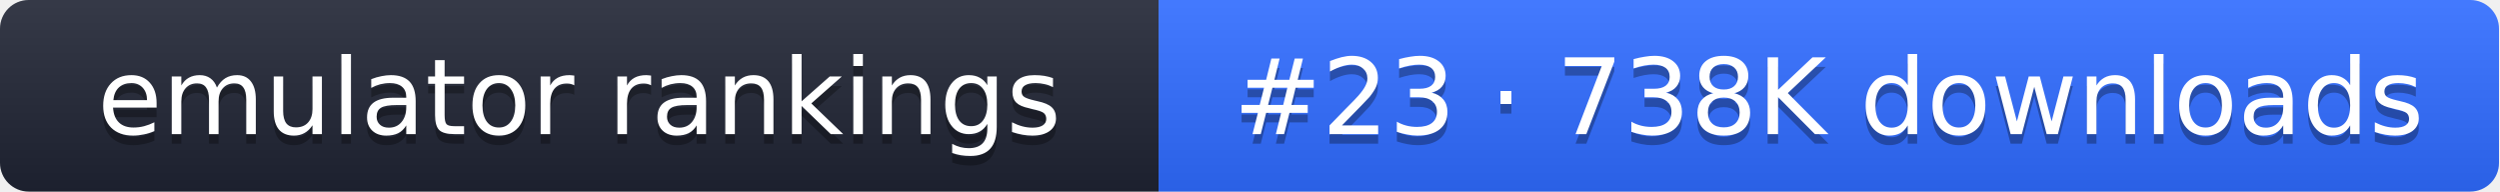
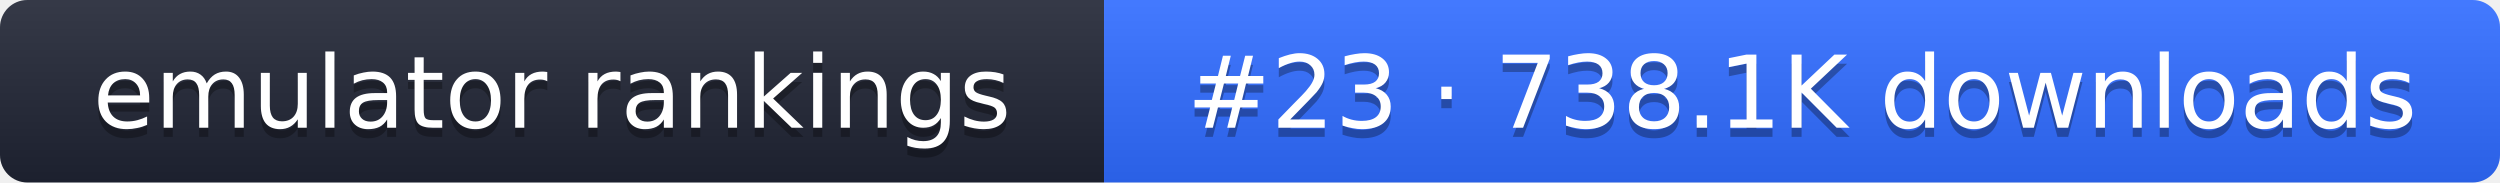
- <svg xmlns="http://www.w3.org/2000/svg" width="261" height="20" role="img" aria-label="emulator rankings: #23 · 738K downloads">
+ <svg xmlns="http://www.w3.org/2000/svg" width="274" height="20" role="img" aria-label="emulator rankings: #23 · 738.1K downloads">
  <linearGradient id="g" x2="0" y2="100%">
    <stop offset="0" stop-color="#fff" stop-opacity=".1" />
    <stop offset="1" stop-opacity=".1" />
  </linearGradient>
  <clipPath id="r">
-     <rect width="261" height="20" rx="3" fill="#fff" />
+     <rect width="274" height="20" rx="3" fill="#fff" />
  </clipPath>
  <g clip-path="url(#r)">
    <rect width="121" height="20" fill="#1f2433" />
-     <rect x="121" width="140" height="20" fill="#2f6bff" />
-     <rect width="261" height="20" fill="url(#g)" />
+     <rect x="121" width="153" height="20" fill="#2f6bff" />
+     <rect width="274" height="20" fill="url(#g)" />
  </g>
  <g fill="#fff" text-anchor="middle" font-family="Verdana,DejaVu Sans,sans-serif" font-size="11">
    <text x="60.5" y="15" fill="#010101" fill-opacity=".3">emulator rankings</text>
    <text x="60.5" y="14">emulator rankings</text>
-     <text x="191" y="15" fill="#010101" fill-opacity=".3">#23 · 738K downloads</text>
-     <text x="191" y="14">#23 · 738K downloads</text>
+     <text x="197.5" y="15" fill="#010101" fill-opacity=".3">#23 · 738.1K downloads</text>
+     <text x="197.5" y="14">#23 · 738.1K downloads</text>
  </g>
</svg>
